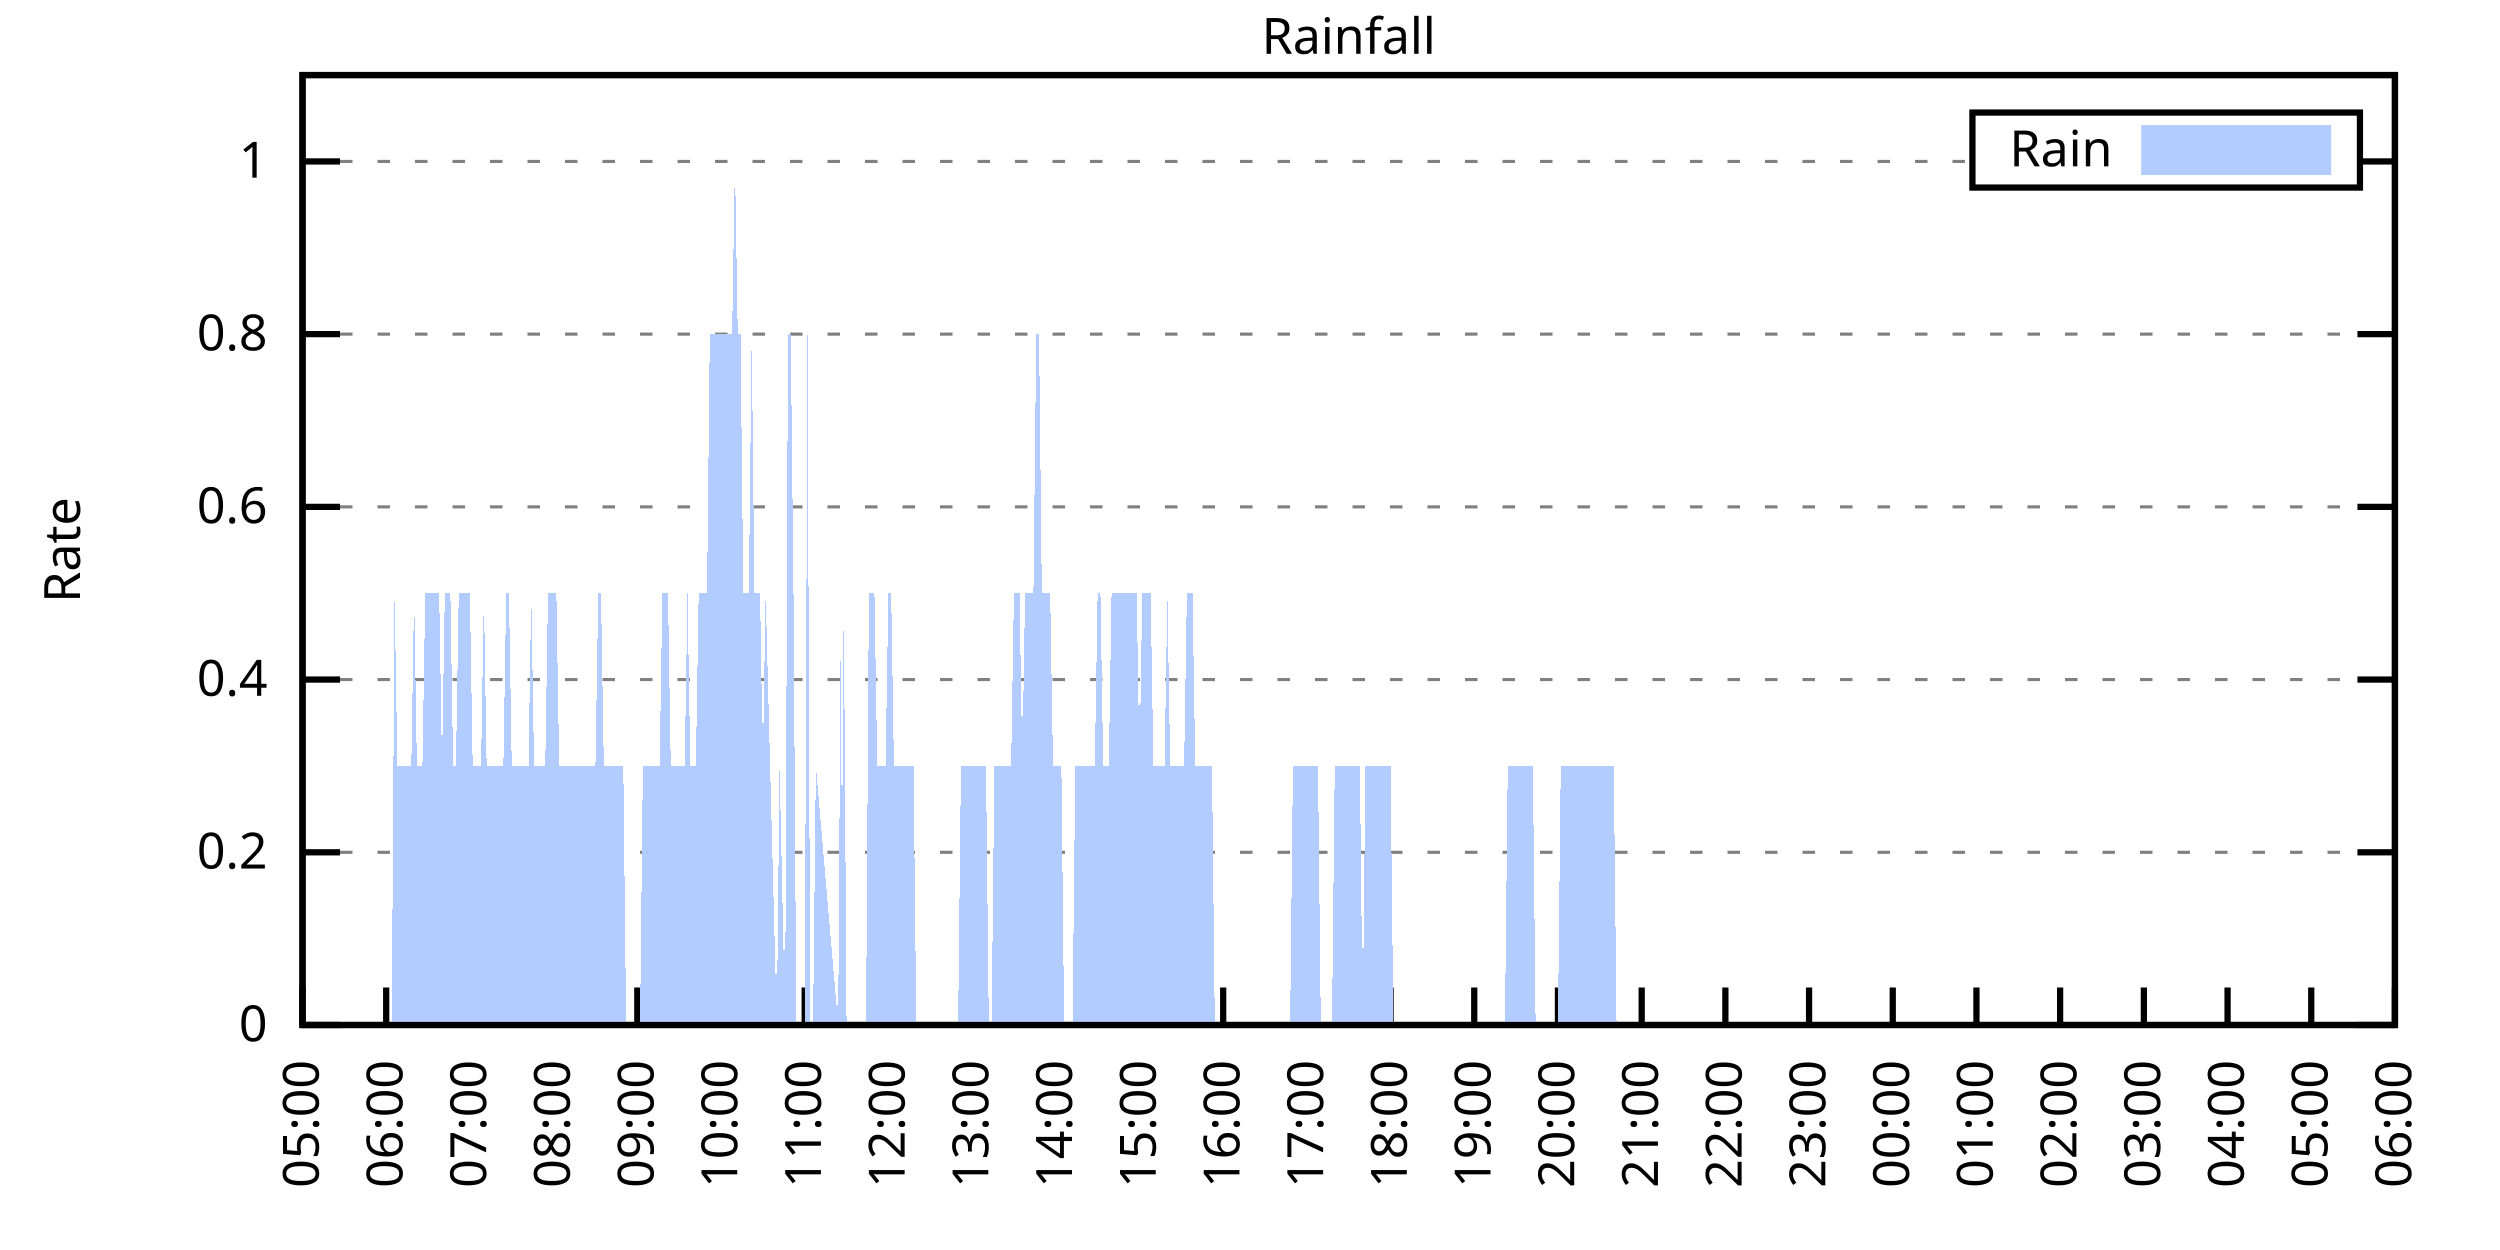
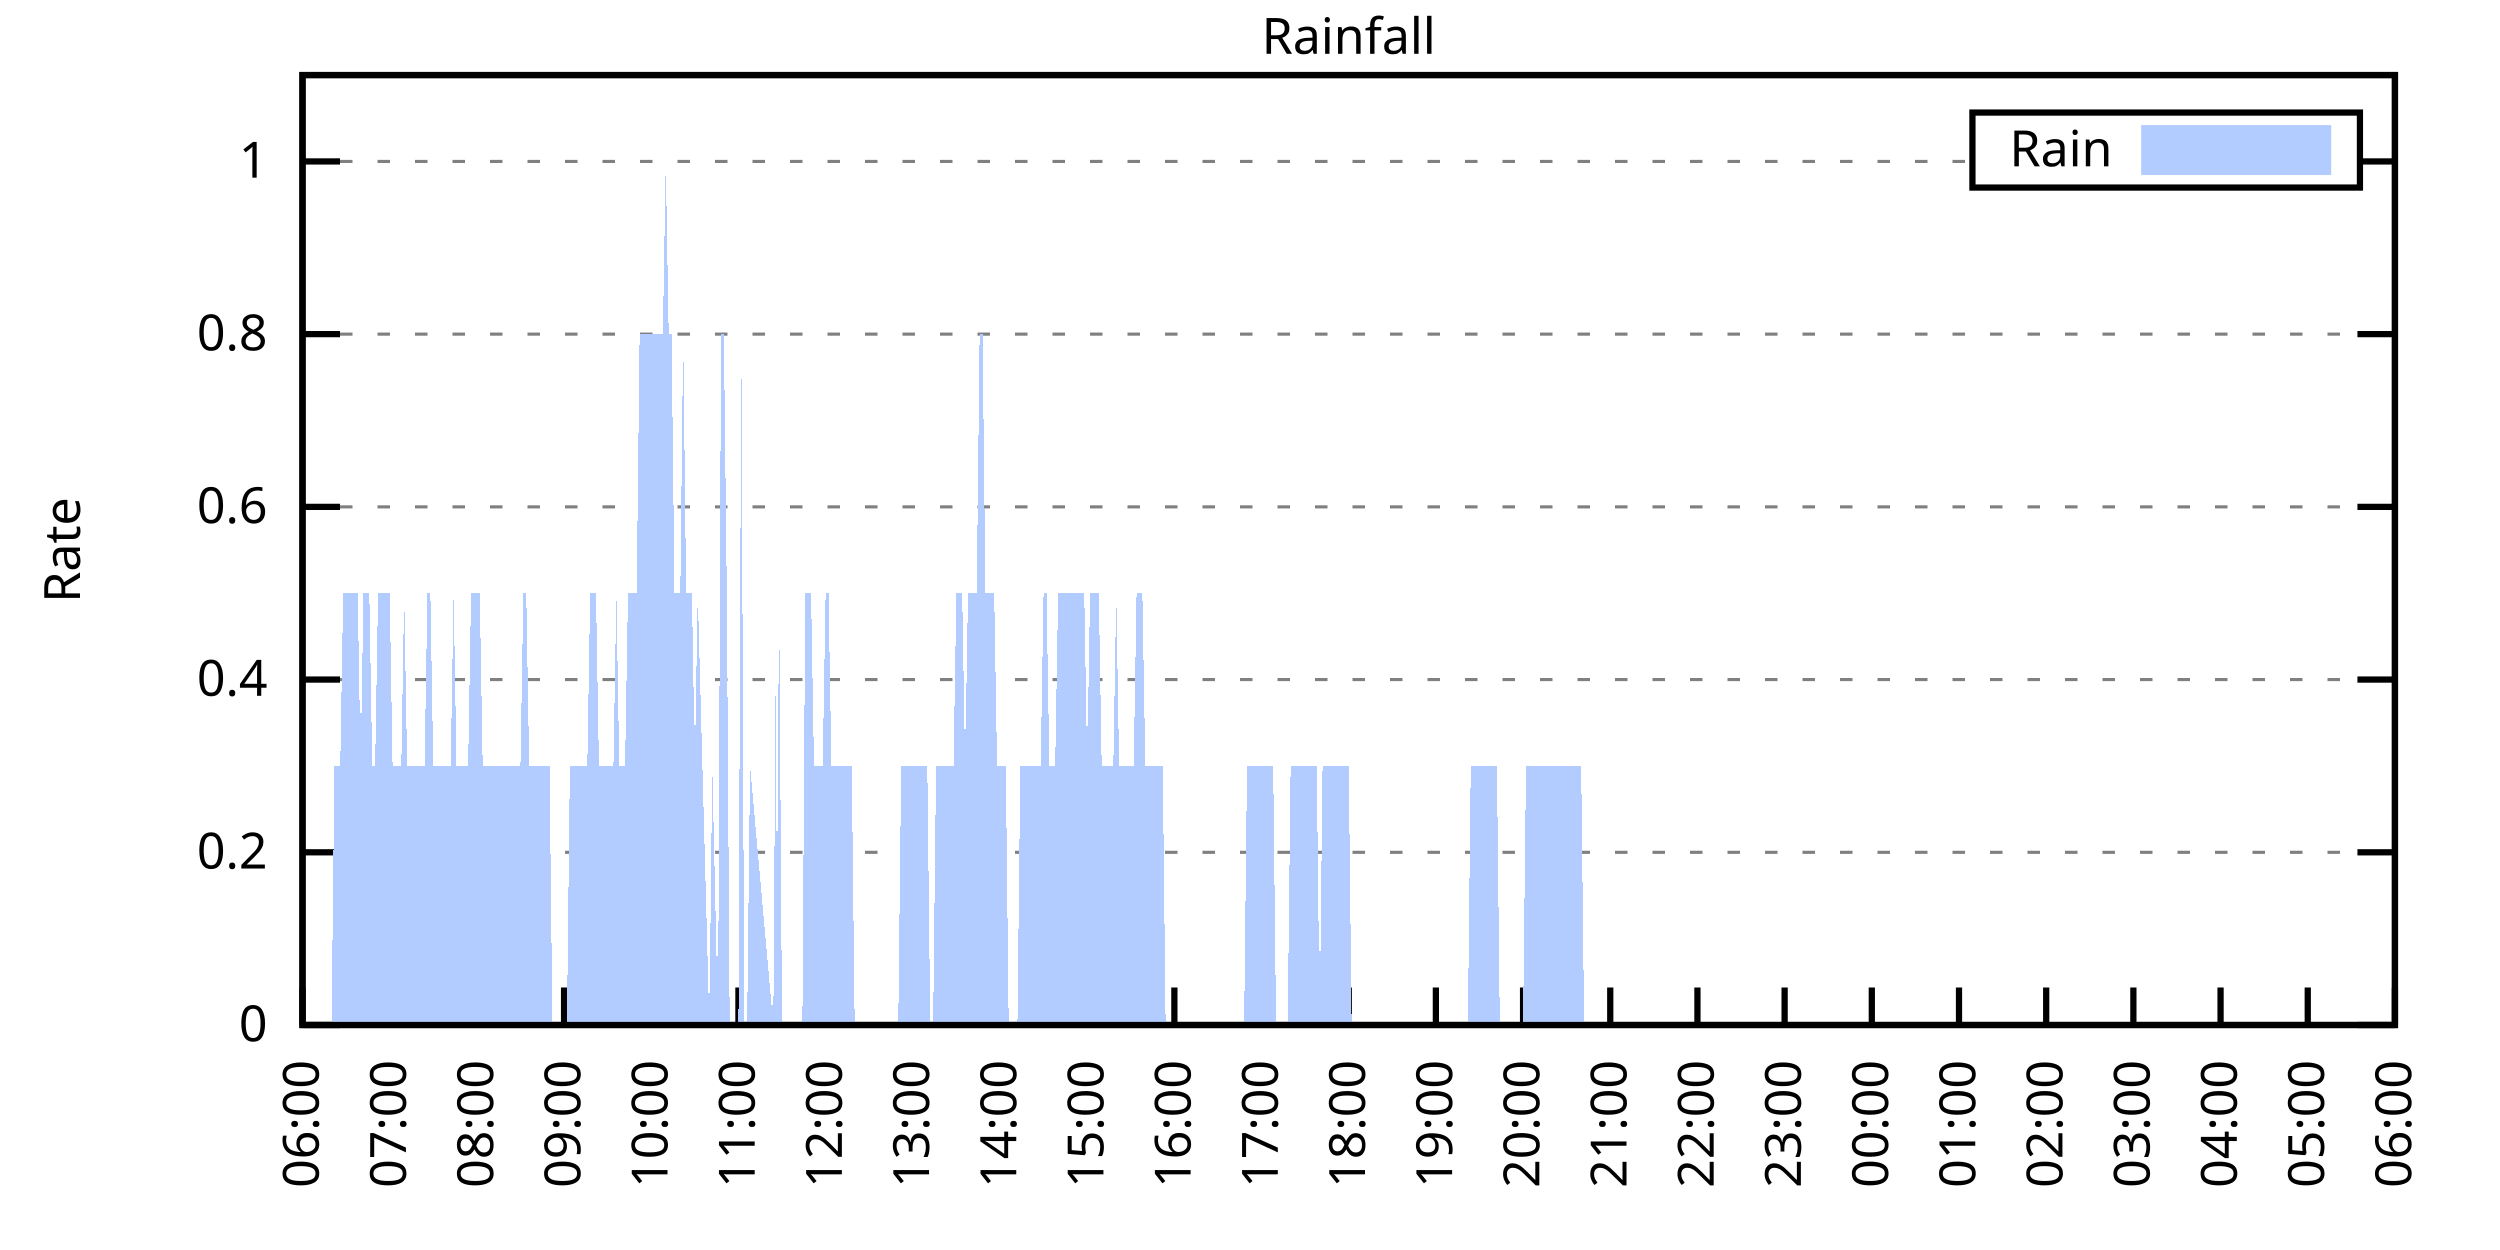
<svg xmlns="http://www.w3.org/2000/svg" xmlns:xlink="http://www.w3.org/1999/xlink" width="400" height="200" viewBox="0 0 400 200">
  <g id="gnuplot_canvas">
    <rect x="0" y="0" width="400" height="200" fill="none" />
    <defs>
      <circle id="gpDot" r="0.5" stroke-width="0.5" stroke="currentColor" />
      <path id="gpPt0" stroke-width="0.333" stroke="currentColor" d="M-1,0 h2 M0,-1 v2" />
      <path id="gpPt1" stroke-width="0.333" stroke="currentColor" d="M-1,-1 L1,1 M1,-1 L-1,1" />
      <path id="gpPt2" stroke-width="0.333" stroke="currentColor" d="M-1,0 L1,0 M0,-1 L0,1 M-1,-1 L1,1 M-1,1 L1,-1" />
      <rect id="gpPt3" stroke-width="0.333" stroke="currentColor" x="-1" y="-1" width="2" height="2" />
      <rect id="gpPt4" stroke-width="0.333" stroke="currentColor" fill="currentColor" x="-1" y="-1" width="2" height="2" />
      <circle id="gpPt5" stroke-width="0.333" stroke="currentColor" cx="0" cy="0" r="1" />
      <use xlink:href="#gpPt5" id="gpPt6" fill="currentColor" stroke="none" />
      <path id="gpPt7" stroke-width="0.333" stroke="currentColor" d="M0,-1.33 L-1.33,0.67 L1.33,0.67 z" />
      <use xlink:href="#gpPt7" id="gpPt8" fill="currentColor" stroke="none" />
      <use xlink:href="#gpPt7" id="gpPt9" stroke="currentColor" transform="rotate(180)" />
      <use xlink:href="#gpPt9" id="gpPt10" fill="currentColor" stroke="none" />
      <use xlink:href="#gpPt3" id="gpPt11" stroke="currentColor" transform="rotate(45)" />
      <use xlink:href="#gpPt11" id="gpPt12" fill="currentColor" stroke="none" />
      <path id="gpPt13" stroke-width="0.333" stroke="currentColor" d="M0,1.330 L1.265,0.411 L0.782,-1.067 L-0.782,-1.076 L-1.265,0.411 z" />
      <use xlink:href="#gpPt13" id="gpPt14" fill="currentColor" stroke="none" />
      <filter id="textbox" filterUnits="objectBoundingBox" x="0" y="0" height="1" width="1">
        <feFlood flood-color="white" flood-opacity="1" result="bgnd" />
        <feComposite in="SourceGraphic" in2="bgnd" operator="atop" />
      </filter>
      <filter id="greybox" filterUnits="objectBoundingBox" x="0" y="0" height="1" width="1">
        <feFlood flood-color="lightgrey" flood-opacity="1" result="grey" />
        <feComposite in="SourceGraphic" in2="grey" operator="atop" />
      </filter>
    </defs>
    <g fill="none" color="white" stroke="currentColor" stroke-width="1.00" stroke-linecap="butt" stroke-linejoin="miter">
</g>
    <g fill="none" color="black" stroke="currentColor" stroke-width="1.00" stroke-linecap="butt" stroke-linejoin="miter">
      <g stroke="none" shape-rendering="crispEdges">
        <polygon fill="rgb(255, 255, 255)" points="48.40,164.00 383.18,164.00 383.18,12.02 48.40,12.02 " />
      </g>
    </g>
    <g fill="none" color="black" stroke="currentColor" stroke-width="1.00" stroke-linecap="butt" stroke-linejoin="miter">
</g>
    <g fill="none" color="black" stroke="black" stroke-width="0.50" stroke-linecap="butt" stroke-linejoin="miter">
</g>
    <g fill="none" color="gray" stroke="currentColor" stroke-width="0.50" stroke-linecap="butt" stroke-linejoin="miter">
      <path stroke="gray" stroke-dasharray="2,4" class="gridline" d="M48.40,164.00 L383.19,164.00  " />
    </g>
    <g fill="none" color="gray" stroke="gray" stroke-width="1.00" stroke-linecap="butt" stroke-linejoin="miter">
</g>
    <g fill="none" color="black" stroke="currentColor" stroke-width="1.00" stroke-linecap="butt" stroke-linejoin="miter">
      <path stroke="black" d="M48.40,164.00 L54.40,164.00 M383.19,164.00 L377.19,164.00  " />
      <g transform="translate(42.80,166.60)" stroke="none" fill="black" font-family="Sans" font-size="8.00" text-anchor="end">
        <text>
          <tspan font-family="Sans"> 0</tspan>
        </text>
      </g>
    </g>
    <g fill="none" color="black" stroke="currentColor" stroke-width="1.00" stroke-linecap="butt" stroke-linejoin="miter">
</g>
    <g fill="none" color="black" stroke="black" stroke-width="0.50" stroke-linecap="butt" stroke-linejoin="miter">
</g>
    <g fill="none" color="gray" stroke="currentColor" stroke-width="0.50" stroke-linecap="butt" stroke-linejoin="miter">
      <path stroke="gray" stroke-dasharray="2,4" class="gridline" d="M48.40,136.37 L383.19,136.37  " />
    </g>
    <g fill="none" color="gray" stroke="gray" stroke-width="1.00" stroke-linecap="butt" stroke-linejoin="miter">
</g>
    <g fill="none" color="black" stroke="currentColor" stroke-width="1.00" stroke-linecap="butt" stroke-linejoin="miter">
      <path stroke="black" d="M48.40,136.37 L54.40,136.37 M383.19,136.37 L377.19,136.37  " />
      <g transform="translate(42.80,138.97)" stroke="none" fill="black" font-family="Sans" font-size="8.00" text-anchor="end">
        <text>
          <tspan font-family="Sans"> 0.2</tspan>
        </text>
      </g>
    </g>
    <g fill="none" color="black" stroke="currentColor" stroke-width="1.00" stroke-linecap="butt" stroke-linejoin="miter">
</g>
    <g fill="none" color="black" stroke="black" stroke-width="0.50" stroke-linecap="butt" stroke-linejoin="miter">
</g>
    <g fill="none" color="gray" stroke="currentColor" stroke-width="0.50" stroke-linecap="butt" stroke-linejoin="miter">
      <path stroke="gray" stroke-dasharray="2,4" class="gridline" d="M48.40,108.73 L383.19,108.73  " />
    </g>
    <g fill="none" color="gray" stroke="gray" stroke-width="1.00" stroke-linecap="butt" stroke-linejoin="miter">
</g>
    <g fill="none" color="black" stroke="currentColor" stroke-width="1.00" stroke-linecap="butt" stroke-linejoin="miter">
      <path stroke="black" d="M48.40,108.73 L54.40,108.73 M383.19,108.73 L377.19,108.73  " />
      <g transform="translate(42.80,111.33)" stroke="none" fill="black" font-family="Sans" font-size="8.00" text-anchor="end">
        <text>
          <tspan font-family="Sans"> 0.4</tspan>
        </text>
      </g>
    </g>
    <g fill="none" color="black" stroke="currentColor" stroke-width="1.00" stroke-linecap="butt" stroke-linejoin="miter">
</g>
    <g fill="none" color="black" stroke="black" stroke-width="0.50" stroke-linecap="butt" stroke-linejoin="miter">
</g>
    <g fill="none" color="gray" stroke="currentColor" stroke-width="0.50" stroke-linecap="butt" stroke-linejoin="miter">
      <path stroke="gray" stroke-dasharray="2,4" class="gridline" d="M48.40,81.10 L383.19,81.10  " />
    </g>
    <g fill="none" color="gray" stroke="gray" stroke-width="1.00" stroke-linecap="butt" stroke-linejoin="miter">
</g>
    <g fill="none" color="black" stroke="currentColor" stroke-width="1.00" stroke-linecap="butt" stroke-linejoin="miter">
      <path stroke="black" d="M48.40,81.10 L54.40,81.10 M383.19,81.10 L377.19,81.10  " />
      <g transform="translate(42.80,83.70)" stroke="none" fill="black" font-family="Sans" font-size="8.00" text-anchor="end">
        <text>
          <tspan font-family="Sans"> 0.6</tspan>
        </text>
      </g>
    </g>
    <g fill="none" color="black" stroke="currentColor" stroke-width="1.00" stroke-linecap="butt" stroke-linejoin="miter">
</g>
    <g fill="none" color="black" stroke="black" stroke-width="0.50" stroke-linecap="butt" stroke-linejoin="miter">
</g>
    <g fill="none" color="gray" stroke="currentColor" stroke-width="0.50" stroke-linecap="butt" stroke-linejoin="miter">
      <path stroke="gray" stroke-dasharray="2,4" class="gridline" d="M48.40,53.46 L383.19,53.46  " />
    </g>
    <g fill="none" color="gray" stroke="gray" stroke-width="1.00" stroke-linecap="butt" stroke-linejoin="miter">
</g>
    <g fill="none" color="black" stroke="currentColor" stroke-width="1.00" stroke-linecap="butt" stroke-linejoin="miter">
      <path stroke="black" d="M48.40,53.46 L54.40,53.46 M383.19,53.46 L377.19,53.46  " />
      <g transform="translate(42.80,56.06)" stroke="none" fill="black" font-family="Sans" font-size="8.00" text-anchor="end">
        <text>
          <tspan font-family="Sans"> 0.8</tspan>
        </text>
      </g>
    </g>
    <g fill="none" color="black" stroke="currentColor" stroke-width="1.00" stroke-linecap="butt" stroke-linejoin="miter">
</g>
    <g fill="none" color="black" stroke="black" stroke-width="0.50" stroke-linecap="butt" stroke-linejoin="miter">
</g>
    <g fill="none" color="gray" stroke="currentColor" stroke-width="0.50" stroke-linecap="butt" stroke-linejoin="miter">
      <path stroke="gray" stroke-dasharray="2,4" class="gridline" d="M48.40,25.83 L315.59,25.83 M377.59,25.83 L383.19,25.83  " />
    </g>
    <g fill="none" color="gray" stroke="gray" stroke-width="1.00" stroke-linecap="butt" stroke-linejoin="miter">
</g>
    <g fill="none" color="black" stroke="currentColor" stroke-width="1.00" stroke-linecap="butt" stroke-linejoin="miter">
      <path stroke="black" d="M48.40,25.83 L54.40,25.83 M383.19,25.83 L377.19,25.83  " />
      <g transform="translate(42.80,28.43)" stroke="none" fill="black" font-family="Sans" font-size="8.00" text-anchor="end">
        <text>
          <tspan font-family="Sans"> 1</tspan>
        </text>
      </g>
    </g>
    <g fill="none" color="black" stroke="currentColor" stroke-width="1.00" stroke-linecap="butt" stroke-linejoin="miter">
      <path stroke="black" d="M48.40,164.00 L48.40,158.00  " />
      <g transform="translate(51.00,169.60) rotate(270.00)" stroke="none" fill="black" font-family="Sans" font-size="8.00" text-anchor="end">
        <text>
-           <tspan font-family="Sans">05:00</tspan>
-         </text>
-       </g>
-     </g>
-     <g fill="none" color="black" stroke="currentColor" stroke-width="1.00" stroke-linecap="butt" stroke-linejoin="miter">
-       <path stroke="black" d="M61.79,164.00 L61.79,158.00  " />
-       <g transform="translate(64.39,169.60) rotate(270.00)" stroke="none" fill="black" font-family="Sans" font-size="8.00" text-anchor="end">
-         <text>
          <tspan font-family="Sans">06:00</tspan>
        </text>
      </g>
    </g>
    <g fill="none" color="black" stroke="currentColor" stroke-width="1.00" stroke-linecap="butt" stroke-linejoin="miter">
-       <path stroke="black" d="M75.18,164.00 L75.18,158.00  " />
-       <g transform="translate(77.78,169.60) rotate(270.00)" stroke="none" fill="black" font-family="Sans" font-size="8.00" text-anchor="end">
+       <path stroke="black" d="M62.35,164.00 L62.35,158.00  " />
+       <g transform="translate(64.95,169.60) rotate(270.00)" stroke="none" fill="black" font-family="Sans" font-size="8.00" text-anchor="end">
        <text>
          <tspan font-family="Sans">07:00</tspan>
        </text>
      </g>
    </g>
    <g fill="none" color="black" stroke="currentColor" stroke-width="1.00" stroke-linecap="butt" stroke-linejoin="miter">
-       <path stroke="black" d="M88.57,164.00 L88.57,158.00  " />
-       <g transform="translate(91.17,169.60) rotate(270.00)" stroke="none" fill="black" font-family="Sans" font-size="8.00" text-anchor="end">
+       <path stroke="black" d="M76.30,164.00 L76.30,158.00  " />
+       <g transform="translate(78.90,169.60) rotate(270.00)" stroke="none" fill="black" font-family="Sans" font-size="8.00" text-anchor="end">
        <text>
          <tspan font-family="Sans">08:00</tspan>
        </text>
      </g>
    </g>
    <g fill="none" color="black" stroke="currentColor" stroke-width="1.00" stroke-linecap="butt" stroke-linejoin="miter">
-       <path stroke="black" d="M101.97,164.00 L101.97,158.00  " />
-       <g transform="translate(104.57,169.60) rotate(270.00)" stroke="none" fill="black" font-family="Sans" font-size="8.00" text-anchor="end">
+       <path stroke="black" d="M90.25,164.00 L90.25,158.00  " />
+       <g transform="translate(92.85,169.60) rotate(270.00)" stroke="none" fill="black" font-family="Sans" font-size="8.00" text-anchor="end">
        <text>
          <tspan font-family="Sans">09:00</tspan>
        </text>
      </g>
    </g>
    <g fill="none" color="black" stroke="currentColor" stroke-width="1.00" stroke-linecap="butt" stroke-linejoin="miter">
-       <path stroke="black" d="M115.36,164.00 L115.36,158.00  " />
-       <g transform="translate(117.96,169.60) rotate(270.00)" stroke="none" fill="black" font-family="Sans" font-size="8.00" text-anchor="end">
+       <path stroke="black" d="M104.20,164.00 L104.20,158.00  " />
+       <g transform="translate(106.80,169.60) rotate(270.00)" stroke="none" fill="black" font-family="Sans" font-size="8.00" text-anchor="end">
        <text>
          <tspan font-family="Sans">10:00</tspan>
        </text>
      </g>
    </g>
    <g fill="none" color="black" stroke="currentColor" stroke-width="1.00" stroke-linecap="butt" stroke-linejoin="miter">
-       <path stroke="black" d="M128.75,164.00 L128.75,158.00  " />
-       <g transform="translate(131.35,169.60) rotate(270.00)" stroke="none" fill="black" font-family="Sans" font-size="8.00" text-anchor="end">
+       <path stroke="black" d="M118.15,164.00 L118.15,158.00  " />
+       <g transform="translate(120.75,169.60) rotate(270.00)" stroke="none" fill="black" font-family="Sans" font-size="8.00" text-anchor="end">
        <text>
          <tspan font-family="Sans">11:00</tspan>
        </text>
      </g>
    </g>
    <g fill="none" color="black" stroke="currentColor" stroke-width="1.00" stroke-linecap="butt" stroke-linejoin="miter">
-       <path stroke="black" d="M142.14,164.00 L142.14,158.00  " />
-       <g transform="translate(144.74,169.60) rotate(270.00)" stroke="none" fill="black" font-family="Sans" font-size="8.00" text-anchor="end">
+       <path stroke="black" d="M132.10,164.00 L132.10,158.00  " />
+       <g transform="translate(134.70,169.60) rotate(270.00)" stroke="none" fill="black" font-family="Sans" font-size="8.00" text-anchor="end">
        <text>
          <tspan font-family="Sans">12:00</tspan>
        </text>
      </g>
    </g>
    <g fill="none" color="black" stroke="currentColor" stroke-width="1.00" stroke-linecap="butt" stroke-linejoin="miter">
-       <path stroke="black" d="M155.53,164.00 L155.53,158.00  " />
-       <g transform="translate(158.13,169.60) rotate(270.00)" stroke="none" fill="black" font-family="Sans" font-size="8.00" text-anchor="end">
+       <path stroke="black" d="M146.05,164.00 L146.05,158.00  " />
+       <g transform="translate(148.65,169.60) rotate(270.00)" stroke="none" fill="black" font-family="Sans" font-size="8.00" text-anchor="end">
        <text>
          <tspan font-family="Sans">13:00</tspan>
        </text>
      </g>
    </g>
    <g fill="none" color="black" stroke="currentColor" stroke-width="1.00" stroke-linecap="butt" stroke-linejoin="miter">
-       <path stroke="black" d="M168.92,164.00 L168.92,158.00  " />
-       <g transform="translate(171.52,169.60) rotate(270.00)" stroke="none" fill="black" font-family="Sans" font-size="8.00" text-anchor="end">
+       <path stroke="black" d="M160.00,164.00 L160.00,158.00  " />
+       <g transform="translate(162.60,169.60) rotate(270.00)" stroke="none" fill="black" font-family="Sans" font-size="8.00" text-anchor="end">
        <text>
          <tspan font-family="Sans">14:00</tspan>
        </text>
      </g>
    </g>
    <g fill="none" color="black" stroke="currentColor" stroke-width="1.00" stroke-linecap="butt" stroke-linejoin="miter">
-       <path stroke="black" d="M182.32,164.00 L182.32,158.00  " />
-       <g transform="translate(184.92,169.60) rotate(270.00)" stroke="none" fill="black" font-family="Sans" font-size="8.00" text-anchor="end">
+       <path stroke="black" d="M173.95,164.00 L173.95,158.00  " />
+       <g transform="translate(176.55,169.60) rotate(270.00)" stroke="none" fill="black" font-family="Sans" font-size="8.00" text-anchor="end">
        <text>
          <tspan font-family="Sans">15:00</tspan>
        </text>
      </g>
    </g>
    <g fill="none" color="black" stroke="currentColor" stroke-width="1.00" stroke-linecap="butt" stroke-linejoin="miter">
-       <path stroke="black" d="M195.71,164.00 L195.71,158.00  " />
-       <g transform="translate(198.31,169.60) rotate(270.00)" stroke="none" fill="black" font-family="Sans" font-size="8.00" text-anchor="end">
+       <path stroke="black" d="M187.90,164.00 L187.90,158.00  " />
+       <g transform="translate(190.50,169.60) rotate(270.00)" stroke="none" fill="black" font-family="Sans" font-size="8.00" text-anchor="end">
        <text>
          <tspan font-family="Sans">16:00</tspan>
        </text>
      </g>
    </g>
    <g fill="none" color="black" stroke="currentColor" stroke-width="1.00" stroke-linecap="butt" stroke-linejoin="miter">
-       <path stroke="black" d="M209.10,164.00 L209.10,158.00  " />
-       <g transform="translate(211.70,169.60) rotate(270.00)" stroke="none" fill="black" font-family="Sans" font-size="8.00" text-anchor="end">
+       <path stroke="black" d="M201.85,164.00 L201.85,158.00  " />
+       <g transform="translate(204.45,169.60) rotate(270.00)" stroke="none" fill="black" font-family="Sans" font-size="8.00" text-anchor="end">
        <text>
          <tspan font-family="Sans">17:00</tspan>
        </text>
      </g>
    </g>
    <g fill="none" color="black" stroke="currentColor" stroke-width="1.00" stroke-linecap="butt" stroke-linejoin="miter">
-       <path stroke="black" d="M222.49,164.00 L222.49,158.00  " />
-       <g transform="translate(225.09,169.60) rotate(270.00)" stroke="none" fill="black" font-family="Sans" font-size="8.00" text-anchor="end">
+       <path stroke="black" d="M215.80,164.00 L215.80,158.00  " />
+       <g transform="translate(218.40,169.60) rotate(270.00)" stroke="none" fill="black" font-family="Sans" font-size="8.00" text-anchor="end">
        <text>
          <tspan font-family="Sans">18:00</tspan>
        </text>
      </g>
    </g>
    <g fill="none" color="black" stroke="currentColor" stroke-width="1.00" stroke-linecap="butt" stroke-linejoin="miter">
-       <path stroke="black" d="M235.88,164.00 L235.88,158.00  " />
-       <g transform="translate(238.48,169.60) rotate(270.00)" stroke="none" fill="black" font-family="Sans" font-size="8.00" text-anchor="end">
+       <path stroke="black" d="M229.74,164.00 L229.74,158.00  " />
+       <g transform="translate(232.34,169.60) rotate(270.00)" stroke="none" fill="black" font-family="Sans" font-size="8.00" text-anchor="end">
        <text>
          <tspan font-family="Sans">19:00</tspan>
        </text>
      </g>
    </g>
    <g fill="none" color="black" stroke="currentColor" stroke-width="1.00" stroke-linecap="butt" stroke-linejoin="miter">
-       <path stroke="black" d="M249.27,164.00 L249.27,158.00  " />
-       <g transform="translate(251.87,169.60) rotate(270.00)" stroke="none" fill="black" font-family="Sans" font-size="8.00" text-anchor="end">
+       <path stroke="black" d="M243.69,164.00 L243.69,158.00  " />
+       <g transform="translate(246.29,169.60) rotate(270.00)" stroke="none" fill="black" font-family="Sans" font-size="8.00" text-anchor="end">
        <text>
          <tspan font-family="Sans">20:00</tspan>
        </text>
      </g>
    </g>
    <g fill="none" color="black" stroke="currentColor" stroke-width="1.00" stroke-linecap="butt" stroke-linejoin="miter">
-       <path stroke="black" d="M262.67,164.00 L262.67,158.00  " />
-       <g transform="translate(265.27,169.60) rotate(270.00)" stroke="none" fill="black" font-family="Sans" font-size="8.00" text-anchor="end">
+       <path stroke="black" d="M257.64,164.00 L257.64,158.00  " />
+       <g transform="translate(260.24,169.60) rotate(270.00)" stroke="none" fill="black" font-family="Sans" font-size="8.00" text-anchor="end">
        <text>
          <tspan font-family="Sans">21:00</tspan>
        </text>
      </g>
    </g>
    <g fill="none" color="black" stroke="currentColor" stroke-width="1.00" stroke-linecap="butt" stroke-linejoin="miter">
-       <path stroke="black" d="M276.06,164.00 L276.06,158.00  " />
-       <g transform="translate(278.66,169.60) rotate(270.00)" stroke="none" fill="black" font-family="Sans" font-size="8.00" text-anchor="end">
+       <path stroke="black" d="M271.59,164.00 L271.59,158.00  " />
+       <g transform="translate(274.19,169.60) rotate(270.00)" stroke="none" fill="black" font-family="Sans" font-size="8.00" text-anchor="end">
        <text>
          <tspan font-family="Sans">22:00</tspan>
        </text>
      </g>
    </g>
    <g fill="none" color="black" stroke="currentColor" stroke-width="1.00" stroke-linecap="butt" stroke-linejoin="miter">
-       <path stroke="black" d="M289.45,164.00 L289.45,158.00  " />
-       <g transform="translate(292.05,169.60) rotate(270.00)" stroke="none" fill="black" font-family="Sans" font-size="8.00" text-anchor="end">
+       <path stroke="black" d="M285.54,164.00 L285.54,158.00  " />
+       <g transform="translate(288.14,169.60) rotate(270.00)" stroke="none" fill="black" font-family="Sans" font-size="8.00" text-anchor="end">
        <text>
          <tspan font-family="Sans">23:00</tspan>
        </text>
      </g>
    </g>
    <g fill="none" color="black" stroke="currentColor" stroke-width="1.00" stroke-linecap="butt" stroke-linejoin="miter">
-       <path stroke="black" d="M302.84,164.00 L302.84,158.00  " />
-       <g transform="translate(305.44,169.60) rotate(270.00)" stroke="none" fill="black" font-family="Sans" font-size="8.00" text-anchor="end">
+       <path stroke="black" d="M299.49,164.00 L299.49,158.00  " />
+       <g transform="translate(302.09,169.60) rotate(270.00)" stroke="none" fill="black" font-family="Sans" font-size="8.00" text-anchor="end">
        <text>
          <tspan font-family="Sans">00:00</tspan>
        </text>
      </g>
    </g>
    <g fill="none" color="black" stroke="currentColor" stroke-width="1.00" stroke-linecap="butt" stroke-linejoin="miter">
-       <path stroke="black" d="M316.23,164.00 L316.23,158.00  " />
-       <g transform="translate(318.83,169.60) rotate(270.00)" stroke="none" fill="black" font-family="Sans" font-size="8.00" text-anchor="end">
+       <path stroke="black" d="M313.44,164.00 L313.44,158.00  " />
+       <g transform="translate(316.04,169.60) rotate(270.00)" stroke="none" fill="black" font-family="Sans" font-size="8.00" text-anchor="end">
        <text>
          <tspan font-family="Sans">01:00</tspan>
        </text>
      </g>
    </g>
    <g fill="none" color="black" stroke="currentColor" stroke-width="1.00" stroke-linecap="butt" stroke-linejoin="miter">
-       <path stroke="black" d="M329.62,164.00 L329.62,158.00  " />
-       <g transform="translate(332.22,169.60) rotate(270.00)" stroke="none" fill="black" font-family="Sans" font-size="8.00" text-anchor="end">
+       <path stroke="black" d="M327.39,164.00 L327.39,158.00  " />
+       <g transform="translate(329.99,169.60) rotate(270.00)" stroke="none" fill="black" font-family="Sans" font-size="8.00" text-anchor="end">
        <text>
          <tspan font-family="Sans">02:00</tspan>
        </text>
      </g>
    </g>
    <g fill="none" color="black" stroke="currentColor" stroke-width="1.00" stroke-linecap="butt" stroke-linejoin="miter">
-       <path stroke="black" d="M343.02,164.00 L343.02,158.00  " />
-       <g transform="translate(345.62,169.60) rotate(270.00)" stroke="none" fill="black" font-family="Sans" font-size="8.00" text-anchor="end">
+       <path stroke="black" d="M341.34,164.00 L341.34,158.00  " />
+       <g transform="translate(343.94,169.60) rotate(270.00)" stroke="none" fill="black" font-family="Sans" font-size="8.00" text-anchor="end">
        <text>
          <tspan font-family="Sans">03:00</tspan>
        </text>
      </g>
    </g>
    <g fill="none" color="black" stroke="currentColor" stroke-width="1.00" stroke-linecap="butt" stroke-linejoin="miter">
-       <path stroke="black" d="M356.41,164.00 L356.41,158.00  " />
-       <g transform="translate(359.01,169.60) rotate(270.00)" stroke="none" fill="black" font-family="Sans" font-size="8.00" text-anchor="end">
+       <path stroke="black" d="M355.29,164.00 L355.29,158.00  " />
+       <g transform="translate(357.89,169.60) rotate(270.00)" stroke="none" fill="black" font-family="Sans" font-size="8.00" text-anchor="end">
        <text>
          <tspan font-family="Sans">04:00</tspan>
        </text>
      </g>
    </g>
    <g fill="none" color="black" stroke="currentColor" stroke-width="1.00" stroke-linecap="butt" stroke-linejoin="miter">
-       <path stroke="black" d="M369.80,164.00 L369.80,158.00  " />
-       <g transform="translate(372.40,169.60) rotate(270.00)" stroke="none" fill="black" font-family="Sans" font-size="8.00" text-anchor="end">
+       <path stroke="black" d="M369.24,164.00 L369.24,158.00  " />
+       <g transform="translate(371.84,169.60) rotate(270.00)" stroke="none" fill="black" font-family="Sans" font-size="8.00" text-anchor="end">
        <text>
          <tspan font-family="Sans">05:00</tspan>
        </text>
      </g>
    </g>
    <g fill="none" color="black" stroke="currentColor" stroke-width="1.00" stroke-linecap="butt" stroke-linejoin="miter">
      <path stroke="black" d="M383.19,164.00 L383.19,158.00  " />
      <g transform="translate(385.79,169.60) rotate(270.00)" stroke="none" fill="black" font-family="Sans" font-size="8.00" text-anchor="end">
        <text>
          <tspan font-family="Sans">06:00</tspan>
        </text>
      </g>
    </g>
    <g fill="none" color="black" stroke="currentColor" stroke-width="1.00" stroke-linecap="butt" stroke-linejoin="miter">
</g>
    <g fill="none" color="black" stroke="currentColor" stroke-width="1.00" stroke-linecap="butt" stroke-linejoin="miter">
      <path stroke="black" d="M48.40,12.01 L48.40,164.00 L383.19,164.00 L383.19,12.01 L48.40,12.01 Z  " />
    </g>
    <g fill="none" color="black" stroke="currentColor" stroke-width="1.00" stroke-linecap="butt" stroke-linejoin="miter">
</g>
    <g fill="none" color="black" stroke="currentColor" stroke-width="1.00" stroke-linecap="butt" stroke-linejoin="miter">
      <path stroke="black" d="M315.59,30.01 L315.59,18.01 L377.59,18.01 L377.59,30.01 L315.59,30.01 Z  " />
    </g>
    <g id="Rainfall_plot_1">
      <g fill="none" color="white" stroke="black" stroke-width="2.00" stroke-linecap="butt" stroke-linejoin="miter">
</g>
      <g fill="none" color="black" stroke="currentColor" stroke-width="2.00" stroke-linecap="butt" stroke-linejoin="miter">
        <g transform="translate(337.99,26.61)" stroke="none" fill="black" font-family="Sans" font-size="8.00" text-anchor="end">
          <text>
            <tspan font-family="Sans">Rain</tspan>
          </text>
        </g>
      </g>
      <g fill="none" color="black" stroke="currentColor" stroke-width="2.00" stroke-linecap="butt" stroke-linejoin="miter">
        <g stroke="none" shape-rendering="crispEdges">
          <polygon fill="rgb(178, 204, 255)" points="343.59,27.01 371.99,27.01 371.99,21.01 343.59,21.01 " />
        </g>
        <path stroke="rgb(178, 204, 255)" d="M343.59,27.01 L371.99,27.01 L371.99,21.01 L343.59,21.01 L343.59,27.01 Z  " />
      </g>
      <g fill="none" color="black" stroke="currentColor" stroke-width="2.00" stroke-linecap="butt" stroke-linejoin="miter">
        <g stroke="none" shape-rendering="crispEdges">
-           <polygon fill="rgb(178, 204, 255)" points="58.67,164.00 59.11,164.00 59.56,164.00 60.01,164.00 60.45,164.00 60.90,164.00 61.35,164.00 61.79,164.00 62.24,164.00 62.68,164.00 63.13,94.91 63.58,122.55 64.02,122.55 64.47,122.55 64.92,122.55 65.36,122.55 65.81,122.55 66.26,94.91 66.70,122.55 67.15,122.55 67.59,122.55 68.04,94.91 68.49,94.91 68.93,94.91 69.38,94.91 69.83,94.91 70.27,94.91 70.72,122.55 71.17,94.91 71.61,94.91 72.06,94.91 72.50,122.55 72.95,122.55 73.40,94.91 73.84,94.91 74.29,94.91 74.74,94.91 75.18,94.91 75.63,122.55 76.08,122.55 76.52,122.55 76.97,122.55 77.42,94.91 77.86,122.55 78.31,122.55 78.75,122.55 79.20,122.55 79.65,122.55 80.09,122.55 80.54,122.55 80.99,94.91 81.43,94.91 81.88,122.55 82.33,122.55 82.77,122.55 83.22,122.55 83.66,122.55 84.11,122.55 84.56,122.55 85.00,94.91 85.45,122.55 85.90,122.55 86.34,122.55 86.79,122.55 87.24,122.55 87.68,94.91 88.13,94.91 88.57,94.91 89.02,94.91 89.47,122.55 89.91,122.55 90.36,122.55 90.81,122.55 91.25,122.55 91.70,122.55 92.15,122.55 92.59,122.55 93.04,122.55 93.49,122.55 93.93,122.55 94.38,122.55 94.82,122.55 95.27,122.55 95.72,94.91 96.16,94.91 96.61,122.55 97.06,122.55 97.50,122.55 97.95,122.55 98.40,122.55 98.84,122.55 99.29,122.55 99.73,122.55 100.18,164.00 100.63,164.00 101.07,164.00 101.52,164.00 101.97,164.00 102.41,164.00 102.86,122.55 103.31,122.55 103.75,122.55 104.20,122.55 104.64,122.55 105.09,122.55 105.54,122.55 105.98,94.91 106.43,94.91 106.88,94.91 107.32,122.55 107.77,122.55 108.22,122.55 108.66,122.55 109.11,122.55 109.55,122.55 110.00,94.91 110.45,122.55 110.89,122.55 111.34,122.55 111.79,94.91 112.23,94.91 112.68,94.91 113.13,94.91 113.57,53.46 114.02,53.46 114.47,53.46 114.91,53.46 115.36,53.46 115.80,53.46 116.25,53.46 116.70,53.46 117.14,53.46 117.59,25.83 118.04,53.46 118.48,53.46 118.93,94.91 119.38,94.91 119.82,94.91 120.27,53.46 120.71,94.91 121.16,94.91 121.61,94.91 122.05,122.55 122.50,94.91 124.29,164.00 124.73,122.55 125.62,164.00 126.07,53.46 126.52,53.46 126.96,94.91 127.41,164.00 127.86,164.00 128.30,164.00 128.75,164.00 129.20,53.46 129.64,164.00 130.09,164.00 130.54,122.55 134.11,164.00 134.55,94.91 134.55,164.00 135.00,94.91 135.45,164.00 135.89,164.00 136.34,164.00 136.78,164.00 137.23,164.00 137.68,164.00 138.12,164.00 138.57,164.00 139.02,94.91 139.46,94.91 139.91,94.91 140.36,122.55 140.80,122.55 141.25,122.55 141.69,122.55 142.14,94.91 142.59,94.91 143.03,122.55 143.48,122.55 143.93,122.55 144.37,122.55 144.82,122.55 145.27,122.55 145.71,122.55 146.16,122.55 146.61,164.00 147.05,164.00 147.50,164.00 147.94,164.00 148.39,164.00 148.84,164.00 149.28,164.00 149.73,164.00 150.18,164.00 150.62,164.00 151.07,164.00 151.52,164.00 151.96,164.00 152.41,164.00 152.85,164.00 153.30,164.00 153.75,122.55 154.19,122.55 154.64,122.55 155.09,122.55 155.53,122.55 155.98,122.55 156.43,122.55 156.87,122.55 157.32,122.55 157.76,122.55 158.21,164.00 158.66,164.00 159.10,122.55 159.55,122.55 160.00,122.55 160.44,122.55 160.89,122.55 161.34,122.55 161.78,122.55 162.23,94.91 162.67,94.91 163.12,94.91 163.57,122.55 164.01,94.91 164.46,94.91 164.91,94.91 165.35,94.91 165.80,53.46 166.25,53.46 166.69,94.91 167.14,94.91 167.59,94.91 168.03,94.91 168.48,122.55 168.92,122.55 169.37,122.55 169.82,122.55 170.26,164.00 170.71,164.00 171.16,164.00 171.60,164.00 172.05,122.55 172.50,122.55 172.94,122.55 173.39,122.55 173.83,122.55 174.28,122.55 174.73,122.55 175.17,122.55 175.62,94.91 176.07,94.91 176.51,122.55 176.96,122.55 177.41,122.55 177.85,94.91 178.30,94.91 178.74,94.91 179.19,94.91 179.64,94.91 180.08,94.91 180.53,94.91 180.98,94.91 181.42,94.91 181.87,94.91 182.32,122.55 182.76,94.91 183.21,94.91 183.66,94.91 184.10,94.91 184.55,122.55 184.99,122.55 185.44,122.55 185.89,122.55 186.33,122.55 186.78,94.91 187.23,122.55 187.67,122.55 188.12,122.55 188.57,122.55 189.01,122.55 189.46,122.55 189.90,94.91 190.35,94.91 190.80,94.91 191.24,122.55 191.69,122.55 192.14,122.55 192.58,122.55 193.03,122.55 193.48,122.55 193.92,122.55 194.37,164.00 194.81,164.00 195.26,164.00 195.71,164.00 196.15,164.00 196.60,164.00 197.05,164.00 197.49,164.00 197.94,164.00 198.39,164.00 198.83,164.00 199.28,164.00 199.73,164.00 200.17,164.00 200.62,164.00 201.06,164.00 201.51,164.00 201.96,164.00 202.40,164.00 202.85,164.00 203.30,164.00 203.74,164.00 204.19,164.00 204.64,164.00 205.08,164.00 205.53,164.00 205.97,164.00 206.42,164.00 206.87,122.55 207.31,122.55 207.76,122.55 208.21,122.55 208.65,122.55 209.10,122.55 209.55,122.55 209.99,122.55 210.44,122.55 210.88,122.55 211.33,164.00 211.78,164.00 212.22,164.00 212.67,164.00 213.12,164.00 213.56,122.55 214.01,122.55 214.46,122.55 214.90,122.55 215.35,122.55 215.80,122.55 216.24,122.55 216.69,122.55 217.13,122.55 217.58,122.55 218.03,164.00 218.47,122.55 218.92,122.55 219.37,122.55 219.81,122.55 220.26,122.55 220.71,122.55 221.15,122.55 221.60,122.55 222.04,122.55 222.49,122.55 222.94,164.00 223.38,164.00 223.83,164.00 224.28,164.00 224.72,164.00 225.17,164.00 225.62,164.00 226.06,164.00 226.51,164.00 226.95,164.00 227.40,164.00 227.85,164.00 228.29,164.00 228.74,164.00 229.19,164.00 229.63,164.00 230.08,164.00 230.53,164.00 230.97,164.00 231.42,164.00 231.86,164.00 232.31,164.00 232.76,164.00 233.20,164.00 233.65,164.00 234.10,164.00 234.54,164.00 234.99,164.00 235.44,164.00 235.88,164.00 236.33,164.00 236.78,164.00 237.22,164.00 237.67,164.00 238.11,164.00 238.56,164.00 239.01,164.00 239.45,164.00 239.90,164.00 240.35,164.00 240.79,164.00 241.24,122.55 241.69,122.55 242.13,122.55 242.58,122.55 243.02,122.55 243.47,122.55 243.92,122.55 244.36,122.55 244.81,122.55 245.26,122.55 245.70,164.00 246.15,164.00 246.60,164.00 247.04,164.00 247.49,164.00 247.93,164.00 248.38,164.00 248.83,164.00 249.27,164.00 249.72,122.55 250.17,122.55 250.61,122.55 251.06,122.55 251.51,122.55 251.95,122.55 252.40,122.55 252.85,122.55 253.29,122.55 253.74,122.55 254.18,122.55 254.63,122.55 255.08,122.55 255.52,122.55 255.97,122.55 256.42,122.55 256.86,122.55 257.31,122.55 257.76,122.55 258.20,122.55 258.65,164.00 259.09,164.00 259.54,164.00 259.99,164.00 260.43,164.00 260.88,164.00 261.33,164.00 261.77,164.00 262.22,164.00 262.67,164.00 263.11,164.00 263.56,164.00 264.00,164.00 264.45,164.00 264.90,164.00 265.34,164.00 265.79,164.00 266.24,164.00 266.68,164.00 267.13,164.00 267.58,164.00 268.02,164.00 268.47,164.00 268.92,164.00 269.36,164.00 269.81,164.00 270.25,164.00 270.70,164.00 271.15,164.00 271.59,164.00 272.04,164.00 272.49,164.00 272.93,164.00 273.38,164.00 273.83,164.00 274.27,164.00 274.72,164.00 275.16,164.00 275.61,164.00 276.06,164.00 276.50,164.00 276.95,164.00 277.40,164.00 277.84,164.00 278.29,164.00 278.74,164.00 279.18,164.00 279.63,164.00 280.07,164.00 280.52,164.00 280.97,164.00 281.41,164.00 281.86,164.00 282.31,164.00 282.75,164.00 283.20,164.00 283.65,164.00 284.09,164.00 284.54,164.00 284.98,164.00 285.43,164.00 285.88,164.00 286.32,164.00 286.77,164.00 287.22,164.00 287.66,164.00 288.11,164.00 288.56,164.00 289.00,164.00 289.45,164.00 289.90,164.00 290.34,164.00 290.79,164.00 291.23,164.00 291.68,164.00 292.13,164.00 292.57,164.00 293.02,164.00 293.47,164.00 293.91,164.00 294.36,164.00 294.81,164.00 295.25,164.00 295.70,164.00 296.14,164.00 296.59,164.00 297.04,164.00 297.48,164.00 297.93,164.00 298.38,164.00 298.82,164.00 299.27,164.00 299.72,164.00 300.16,164.00 300.61,164.00 301.05,164.00 301.50,164.00 301.95,164.00 302.39,164.00 302.84,164.00 303.29,164.00 303.73,164.00 304.18,164.00 304.63,164.00 305.07,164.00 305.52,164.00 305.97,164.00 306.41,164.00 306.86,164.00 307.30,164.00 307.75,164.00 308.20,164.00 308.64,164.00 309.09,164.00 309.54,164.00 309.98,164.00 310.43,164.00 310.88,164.00 311.32,164.00 311.77,164.00 312.21,164.00 312.66,164.00 313.11,164.00 313.55,164.00 314.00,164.00 314.45,164.00 314.89,164.00 315.34,164.00 315.79,164.00 316.23,164.00 316.68,164.00 317.12,164.00 317.57,164.00 318.02,164.00 318.46,164.00 318.91,164.00 319.36,164.00 319.80,164.00 320.25,164.00 320.70,164.00 321.14,164.00 321.59,164.00 322.04,164.00 322.48,164.00 322.93,164.00 323.37,164.00 323.82,164.00 324.27,164.00 324.71,164.00 325.16,164.00 325.61,164.00 326.05,164.00 326.50,164.00 326.95,164.00 327.39,164.00 327.84,164.00 328.28,164.00 328.73,164.00 329.18,164.00 329.62,164.00 330.07,164.00 330.52,164.00 330.96,164.00 331.41,164.00 331.86,164.00 332.30,164.00 332.75,164.00 333.19,164.00 333.64,164.00 334.09,164.00 334.53,164.00 334.98,164.00 335.43,164.00 335.87,164.00 336.32,164.00 336.77,164.00 337.21,164.00 337.66,164.00 338.10,164.00 338.55,164.00 339.00,164.00 339.44,164.00 339.89,164.00 340.34,164.00 340.78,164.00 341.23,164.00 341.68,164.00 342.12,164.00 342.57,164.00 343.02,164.00 343.46,164.00 343.91,164.00 344.35,164.00 344.80,164.00 345.25,164.00 345.69,164.00 346.14,164.00 346.59,164.00 347.03,164.00 347.48,164.00 347.93,164.00 348.37,164.00 348.82,164.00 349.26,164.00 349.71,164.00 350.16,164.00 350.60,164.00 351.05,164.00 351.50,164.00 351.94,164.00 352.39,164.00 352.84,164.00 353.28,164.00 353.73,164.00 354.17,164.00 354.62,164.00 355.07,164.00 355.51,164.00 355.96,164.00 356.41,164.00 356.85,164.00 357.30,164.00 357.75,164.00 358.19,164.00 358.64,164.00 359.09,164.00 359.53,164.00 359.98,164.00 360.42,164.00 360.87,164.00 361.32,164.00 361.76,164.00 362.21,164.00 362.66,164.00 363.10,164.00 363.55,164.00 364.00,164.00 364.44,164.00 364.89,164.00 365.33,164.00 365.78,164.00 366.23,164.00 366.67,164.00 367.12,164.00 367.57,164.00 368.01,164.00 368.46,164.00 368.91,164.00 369.35,164.00 369.80,164.00 370.24,164.00 370.69,164.00 371.14,164.00 371.58,164.00 372.03,164.00 372.48,164.00 372.92,164.00 373.37,164.00 373.82,164.00 374.26,164.00 374.71,164.00 375.16,164.00 375.60,164.00 376.05,164.00 376.49,164.00 376.94,164.00 377.39,164.00 377.83,164.00 378.28,164.00 378.73,164.00 379.17,164.00 379.62,164.00 379.62,164.00 58.67,164.00 " />
+           <polygon fill="rgb(178, 204, 255)" points="48.86,164.00 49.33,164.00 49.79,164.00 50.26,164.00 50.72,164.00 51.19,164.00 51.65,164.00 52.12,164.00 52.58,164.00 53.05,164.00 53.51,122.55 53.98,122.55 54.44,122.55 54.91,94.91 55.37,94.91 55.84,94.91 56.30,94.91 56.77,94.91 57.23,94.91 57.70,122.55 58.16,94.91 58.63,94.91 59.09,94.91 59.56,122.55 60.02,122.55 60.49,94.91 60.95,94.91 61.42,94.91 61.88,94.91 62.35,94.91 62.81,122.55 63.28,122.55 63.74,122.55 64.21,122.55 64.67,94.91 65.14,122.55 65.60,122.55 66.07,122.55 66.53,122.55 67.00,122.55 67.46,122.55 67.93,122.55 68.39,94.91 68.86,94.91 69.32,122.55 69.79,122.55 70.25,122.55 70.72,122.55 71.18,122.55 71.65,122.55 72.11,122.55 72.58,94.91 73.04,122.55 73.51,122.55 73.97,122.55 74.44,122.55 74.90,122.55 75.37,94.91 75.83,94.91 76.30,94.91 76.76,94.91 77.23,122.55 77.69,122.55 78.16,122.55 78.62,122.55 79.09,122.55 79.55,122.55 80.02,122.55 80.48,122.55 80.95,122.55 81.41,122.55 81.88,122.55 82.34,122.55 82.81,122.55 83.27,122.55 83.74,94.91 84.20,94.91 84.67,122.55 85.13,122.55 85.60,122.55 86.06,122.55 86.53,122.55 86.99,122.55 87.46,122.55 87.92,122.55 88.39,164.00 88.85,164.00 89.32,164.00 89.78,164.00 90.25,164.00 90.71,164.00 91.18,122.55 91.64,122.55 92.11,122.55 92.57,122.55 93.04,122.55 93.50,122.55 93.97,122.55 94.43,94.91 94.90,94.91 95.36,94.91 95.83,122.55 96.29,122.55 96.76,122.55 97.22,122.55 97.69,122.55 98.15,122.55 98.62,94.91 99.08,122.55 99.55,122.55 100.01,122.55 100.48,94.91 100.94,94.91 101.41,94.91 101.87,94.91 102.34,53.46 102.80,53.46 103.27,53.46 103.73,53.46 104.20,53.46 104.66,53.46 105.13,53.46 105.59,53.46 106.06,53.46 106.52,25.83 106.99,53.46 107.45,53.46 107.92,94.91 108.38,94.91 108.85,94.91 109.31,53.46 109.78,94.91 110.24,94.91 110.71,94.91 111.17,122.55 111.64,94.91 113.50,164.00 113.96,122.55 114.89,164.00 115.36,53.46 115.82,53.46 116.29,94.91 116.75,164.00 117.22,164.00 117.68,164.00 118.15,164.00 118.61,53.46 119.08,164.00 119.54,164.00 120.01,122.55 123.73,164.00 124.19,94.91 124.19,164.00 124.66,94.91 125.12,164.00 125.59,164.00 126.05,164.00 126.52,164.00 126.98,164.00 127.45,164.00 127.91,164.00 128.38,164.00 128.84,94.91 129.31,94.91 129.77,94.91 130.24,122.55 130.70,122.55 131.17,122.55 131.63,122.55 132.10,94.91 132.56,94.91 133.03,122.55 133.49,122.55 133.96,122.55 134.42,122.55 134.89,122.55 135.35,122.55 135.82,122.55 136.28,122.55 136.75,164.00 137.21,164.00 137.68,164.00 138.14,164.00 138.61,164.00 139.07,164.00 139.54,164.00 140.00,164.00 140.47,164.00 140.93,164.00 141.40,164.00 141.86,164.00 142.33,164.00 142.79,164.00 143.26,164.00 143.72,164.00 144.19,122.55 144.65,122.55 145.12,122.55 145.58,122.55 146.05,122.55 146.51,122.55 146.98,122.55 147.44,122.55 147.91,122.55 148.37,122.55 148.84,164.00 149.30,164.00 149.77,122.55 150.23,122.55 150.70,122.55 151.16,122.55 151.63,122.55 152.09,122.55 152.56,122.55 153.02,94.91 153.49,94.91 153.95,94.91 154.42,122.55 154.88,94.91 155.35,94.91 155.81,94.91 156.28,94.91 156.74,53.46 157.21,53.46 157.67,94.91 158.14,94.91 158.60,94.91 159.07,94.91 159.53,122.55 160.00,122.55 160.46,122.55 160.93,122.55 161.39,164.00 161.86,164.00 162.32,164.00 162.79,164.00 163.25,122.55 163.72,122.55 164.18,122.55 164.65,122.55 165.11,122.55 165.58,122.55 166.04,122.55 166.51,122.55 166.97,94.91 167.44,94.91 167.90,122.55 168.37,122.55 168.83,122.55 169.30,94.91 169.76,94.91 170.23,94.91 170.69,94.91 171.16,94.91 171.62,94.91 172.09,94.91 172.55,94.91 173.02,94.91 173.48,94.91 173.95,122.55 174.41,94.91 174.88,94.91 175.34,94.91 175.81,94.91 176.27,122.55 176.74,122.55 177.20,122.55 177.67,122.55 178.13,122.55 178.60,94.91 179.06,122.55 179.53,122.55 179.99,122.55 180.46,122.55 180.92,122.55 181.39,122.55 181.85,94.91 182.32,94.91 182.78,94.91 183.25,122.55 183.71,122.55 184.18,122.55 184.64,122.55 185.11,122.55 185.57,122.55 186.04,122.55 186.50,164.00 186.97,164.00 187.43,164.00 187.90,164.00 188.36,164.00 188.83,164.00 189.29,164.00 189.76,164.00 190.22,164.00 190.69,164.00 191.15,164.00 191.62,164.00 192.08,164.00 192.55,164.00 193.01,164.00 193.48,164.00 193.94,164.00 194.41,164.00 194.87,164.00 195.34,164.00 195.80,164.00 196.27,164.00 196.73,164.00 197.20,164.00 197.66,164.00 198.13,164.00 198.59,164.00 199.06,164.00 199.52,122.55 199.99,122.55 200.45,122.55 200.92,122.55 201.38,122.55 201.85,122.55 202.31,122.55 202.78,122.55 203.24,122.55 203.71,122.55 204.17,164.00 204.64,164.00 205.10,164.00 205.57,164.00 206.03,164.00 206.50,122.55 206.96,122.55 207.43,122.55 207.89,122.55 208.36,122.55 208.82,122.55 209.29,122.55 209.75,122.55 210.22,122.55 210.68,122.55 211.15,164.00 211.61,122.55 212.08,122.55 212.54,122.55 213.01,122.55 213.47,122.55 213.94,122.55 214.40,122.55 214.87,122.55 215.33,122.55 215.80,122.55 216.26,164.00 216.72,164.00 217.19,164.00 217.65,164.00 218.12,164.00 218.58,164.00 219.05,164.00 219.51,164.00 219.98,164.00 220.44,164.00 220.91,164.00 221.37,164.00 221.84,164.00 222.30,164.00 222.77,164.00 223.23,164.00 223.70,164.00 224.16,164.00 224.63,164.00 225.09,164.00 225.56,164.00 226.02,164.00 226.49,164.00 226.95,164.00 227.42,164.00 227.88,164.00 228.35,164.00 228.81,164.00 229.28,164.00 229.74,164.00 230.21,164.00 230.67,164.00 231.14,164.00 231.60,164.00 232.07,164.00 232.53,164.00 233.00,164.00 233.46,164.00 233.93,164.00 234.39,164.00 234.86,164.00 235.32,122.55 235.79,122.55 236.25,122.55 236.72,122.55 237.18,122.55 237.65,122.55 238.11,122.55 238.58,122.55 239.04,122.55 239.51,122.55 239.97,164.00 240.44,164.00 240.90,164.00 241.37,164.00 241.83,164.00 242.30,164.00 242.76,164.00 243.23,164.00 243.69,164.00 244.16,122.55 244.62,122.55 245.09,122.55 245.55,122.55 246.02,122.55 246.48,122.55 246.95,122.55 247.41,122.55 247.88,122.55 248.34,122.55 248.81,122.55 249.27,122.55 249.74,122.55 250.20,122.55 250.67,122.55 251.13,122.55 251.60,122.55 252.06,122.55 252.53,122.55 252.99,122.55 253.46,164.00 253.92,164.00 254.39,164.00 254.85,164.00 255.32,164.00 255.78,164.00 256.25,164.00 256.71,164.00 257.18,164.00 257.64,164.00 258.11,164.00 258.57,164.00 259.04,164.00 259.50,164.00 259.97,164.00 260.43,164.00 260.90,164.00 261.36,164.00 261.83,164.00 262.29,164.00 262.76,164.00 263.22,164.00 263.69,164.00 264.15,164.00 264.62,164.00 265.08,164.00 265.55,164.00 266.01,164.00 266.48,164.00 266.94,164.00 267.41,164.00 267.87,164.00 268.34,164.00 268.80,164.00 269.27,164.00 269.73,164.00 270.20,164.00 270.66,164.00 271.13,164.00 271.59,164.00 272.06,164.00 272.52,164.00 272.99,164.00 273.45,164.00 273.92,164.00 274.38,164.00 274.85,164.00 275.31,164.00 275.78,164.00 276.24,164.00 276.71,164.00 277.17,164.00 277.64,164.00 278.10,164.00 278.57,164.00 279.03,164.00 279.50,164.00 279.96,164.00 280.43,164.00 280.89,164.00 281.36,164.00 281.82,164.00 282.29,164.00 282.75,164.00 283.22,164.00 283.68,164.00 284.15,164.00 284.61,164.00 285.08,164.00 285.54,164.00 286.01,164.00 286.47,164.00 286.94,164.00 287.40,164.00 287.87,164.00 288.33,164.00 288.80,164.00 289.26,164.00 289.73,164.00 290.19,164.00 290.66,164.00 291.12,164.00 291.59,164.00 292.05,164.00 292.52,164.00 292.98,164.00 293.45,164.00 293.91,164.00 294.38,164.00 294.84,164.00 295.31,164.00 295.77,164.00 296.24,164.00 296.70,164.00 297.17,164.00 297.63,164.00 298.10,164.00 298.56,164.00 299.03,164.00 299.49,164.00 299.96,164.00 300.42,164.00 300.89,164.00 301.35,164.00 301.82,164.00 302.28,164.00 302.75,164.00 303.21,164.00 303.68,164.00 304.14,164.00 304.61,164.00 305.07,164.00 305.54,164.00 306.00,164.00 306.47,164.00 306.93,164.00 307.40,164.00 307.86,164.00 308.33,164.00 308.79,164.00 309.26,164.00 309.72,164.00 310.19,164.00 310.65,164.00 311.12,164.00 311.58,164.00 312.05,164.00 312.51,164.00 312.98,164.00 313.44,164.00 313.91,164.00 314.37,164.00 314.84,164.00 315.30,164.00 315.77,164.00 316.23,164.00 316.70,164.00 317.16,164.00 317.63,164.00 318.09,164.00 318.56,164.00 319.02,164.00 319.49,164.00 319.95,164.00 320.42,164.00 320.88,164.00 321.35,164.00 321.81,164.00 322.28,164.00 322.74,164.00 323.21,164.00 323.67,164.00 324.14,164.00 324.60,164.00 325.07,164.00 325.53,164.00 326.00,164.00 326.46,164.00 326.93,164.00 327.39,164.00 327.86,164.00 328.32,164.00 328.79,164.00 329.25,164.00 329.72,164.00 330.18,164.00 330.65,164.00 331.11,164.00 331.58,164.00 332.04,164.00 332.51,164.00 332.97,164.00 333.44,164.00 333.90,164.00 334.37,164.00 334.83,164.00 335.30,164.00 335.76,164.00 336.23,164.00 336.69,164.00 337.16,164.00 337.62,164.00 338.09,164.00 338.55,164.00 339.02,164.00 339.48,164.00 339.95,164.00 340.41,164.00 340.88,164.00 341.34,164.00 341.81,164.00 342.27,164.00 342.74,164.00 343.20,164.00 343.67,164.00 344.13,164.00 344.60,164.00 345.06,164.00 345.53,164.00 345.99,164.00 346.46,164.00 346.92,164.00 347.39,164.00 347.85,164.00 348.32,164.00 348.78,164.00 349.25,164.00 349.71,164.00 350.18,164.00 350.64,164.00 351.11,164.00 351.57,164.00 352.04,164.00 352.50,164.00 352.97,164.00 353.43,164.00 353.90,164.00 354.36,164.00 354.83,164.00 355.29,164.00 355.76,164.00 356.22,164.00 356.69,164.00 357.15,164.00 357.62,164.00 358.08,164.00 358.55,164.00 359.01,164.00 359.48,164.00 359.94,164.00 360.41,164.00 360.87,164.00 361.34,164.00 361.80,164.00 362.27,164.00 362.73,164.00 363.20,164.00 363.66,164.00 364.13,164.00 364.59,164.00 365.06,164.00 365.52,164.00 365.99,164.00 366.45,164.00 366.92,164.00 367.38,164.00 367.85,164.00 368.31,164.00 368.78,164.00 369.24,164.00 369.71,164.00 370.17,164.00 370.64,164.00 371.10,164.00 371.57,164.00 372.03,164.00 372.50,164.00 372.96,164.00 373.43,164.00 373.89,164.00 374.36,164.00 374.82,164.00 375.29,164.00 375.75,164.00 376.22,164.00 376.68,164.00 377.15,164.00 377.61,164.00 378.08,164.00 378.54,164.00 379.01,164.00 379.47,164.00 379.94,164.00 380.40,164.00 380.87,164.00 381.33,164.00 381.80,164.00 382.26,164.00 382.73,164.00 383.19,164.00 383.19,164.00 48.86,164.00 " />
        </g>
      </g>
    </g>
    <g fill="none" color="black" stroke="currentColor" stroke-width="2.00" stroke-linecap="butt" stroke-linejoin="miter">
</g>
    <g fill="none" color="black" stroke="black" stroke-width="1.00" stroke-linecap="butt" stroke-linejoin="miter">
</g>
    <g fill="none" color="black" stroke="currentColor" stroke-width="1.00" stroke-linecap="butt" stroke-linejoin="miter">
      <path stroke="black" d="M48.40,12.01 L48.40,164.00 L383.19,164.00 L383.19,12.01 L48.40,12.01 Z  " />
      <g transform="translate(12.80,88.01) rotate(270.00)" stroke="none" fill="black" font-family="Sans" font-size="8.00" text-anchor="middle">
        <text>
          <tspan font-family="Sans">Rate</tspan>
        </text>
      </g>
    </g>
    <g fill="none" color="black" stroke="currentColor" stroke-width="1.00" stroke-linecap="butt" stroke-linejoin="miter">
</g>
    <g fill="none" color="black" stroke="currentColor" stroke-width="1.00" stroke-linecap="butt" stroke-linejoin="miter">
      <g transform="translate(215.79,8.61)" stroke="none" fill="black" font-family="Sans" font-size="8.00" text-anchor="middle">
        <text>
          <tspan font-family="Sans">Rainfall</tspan>
        </text>
      </g>
    </g>
    <g fill="none" color="black" stroke="currentColor" stroke-width="1.00" stroke-linecap="butt" stroke-linejoin="miter">
</g>
  </g>
</svg>
